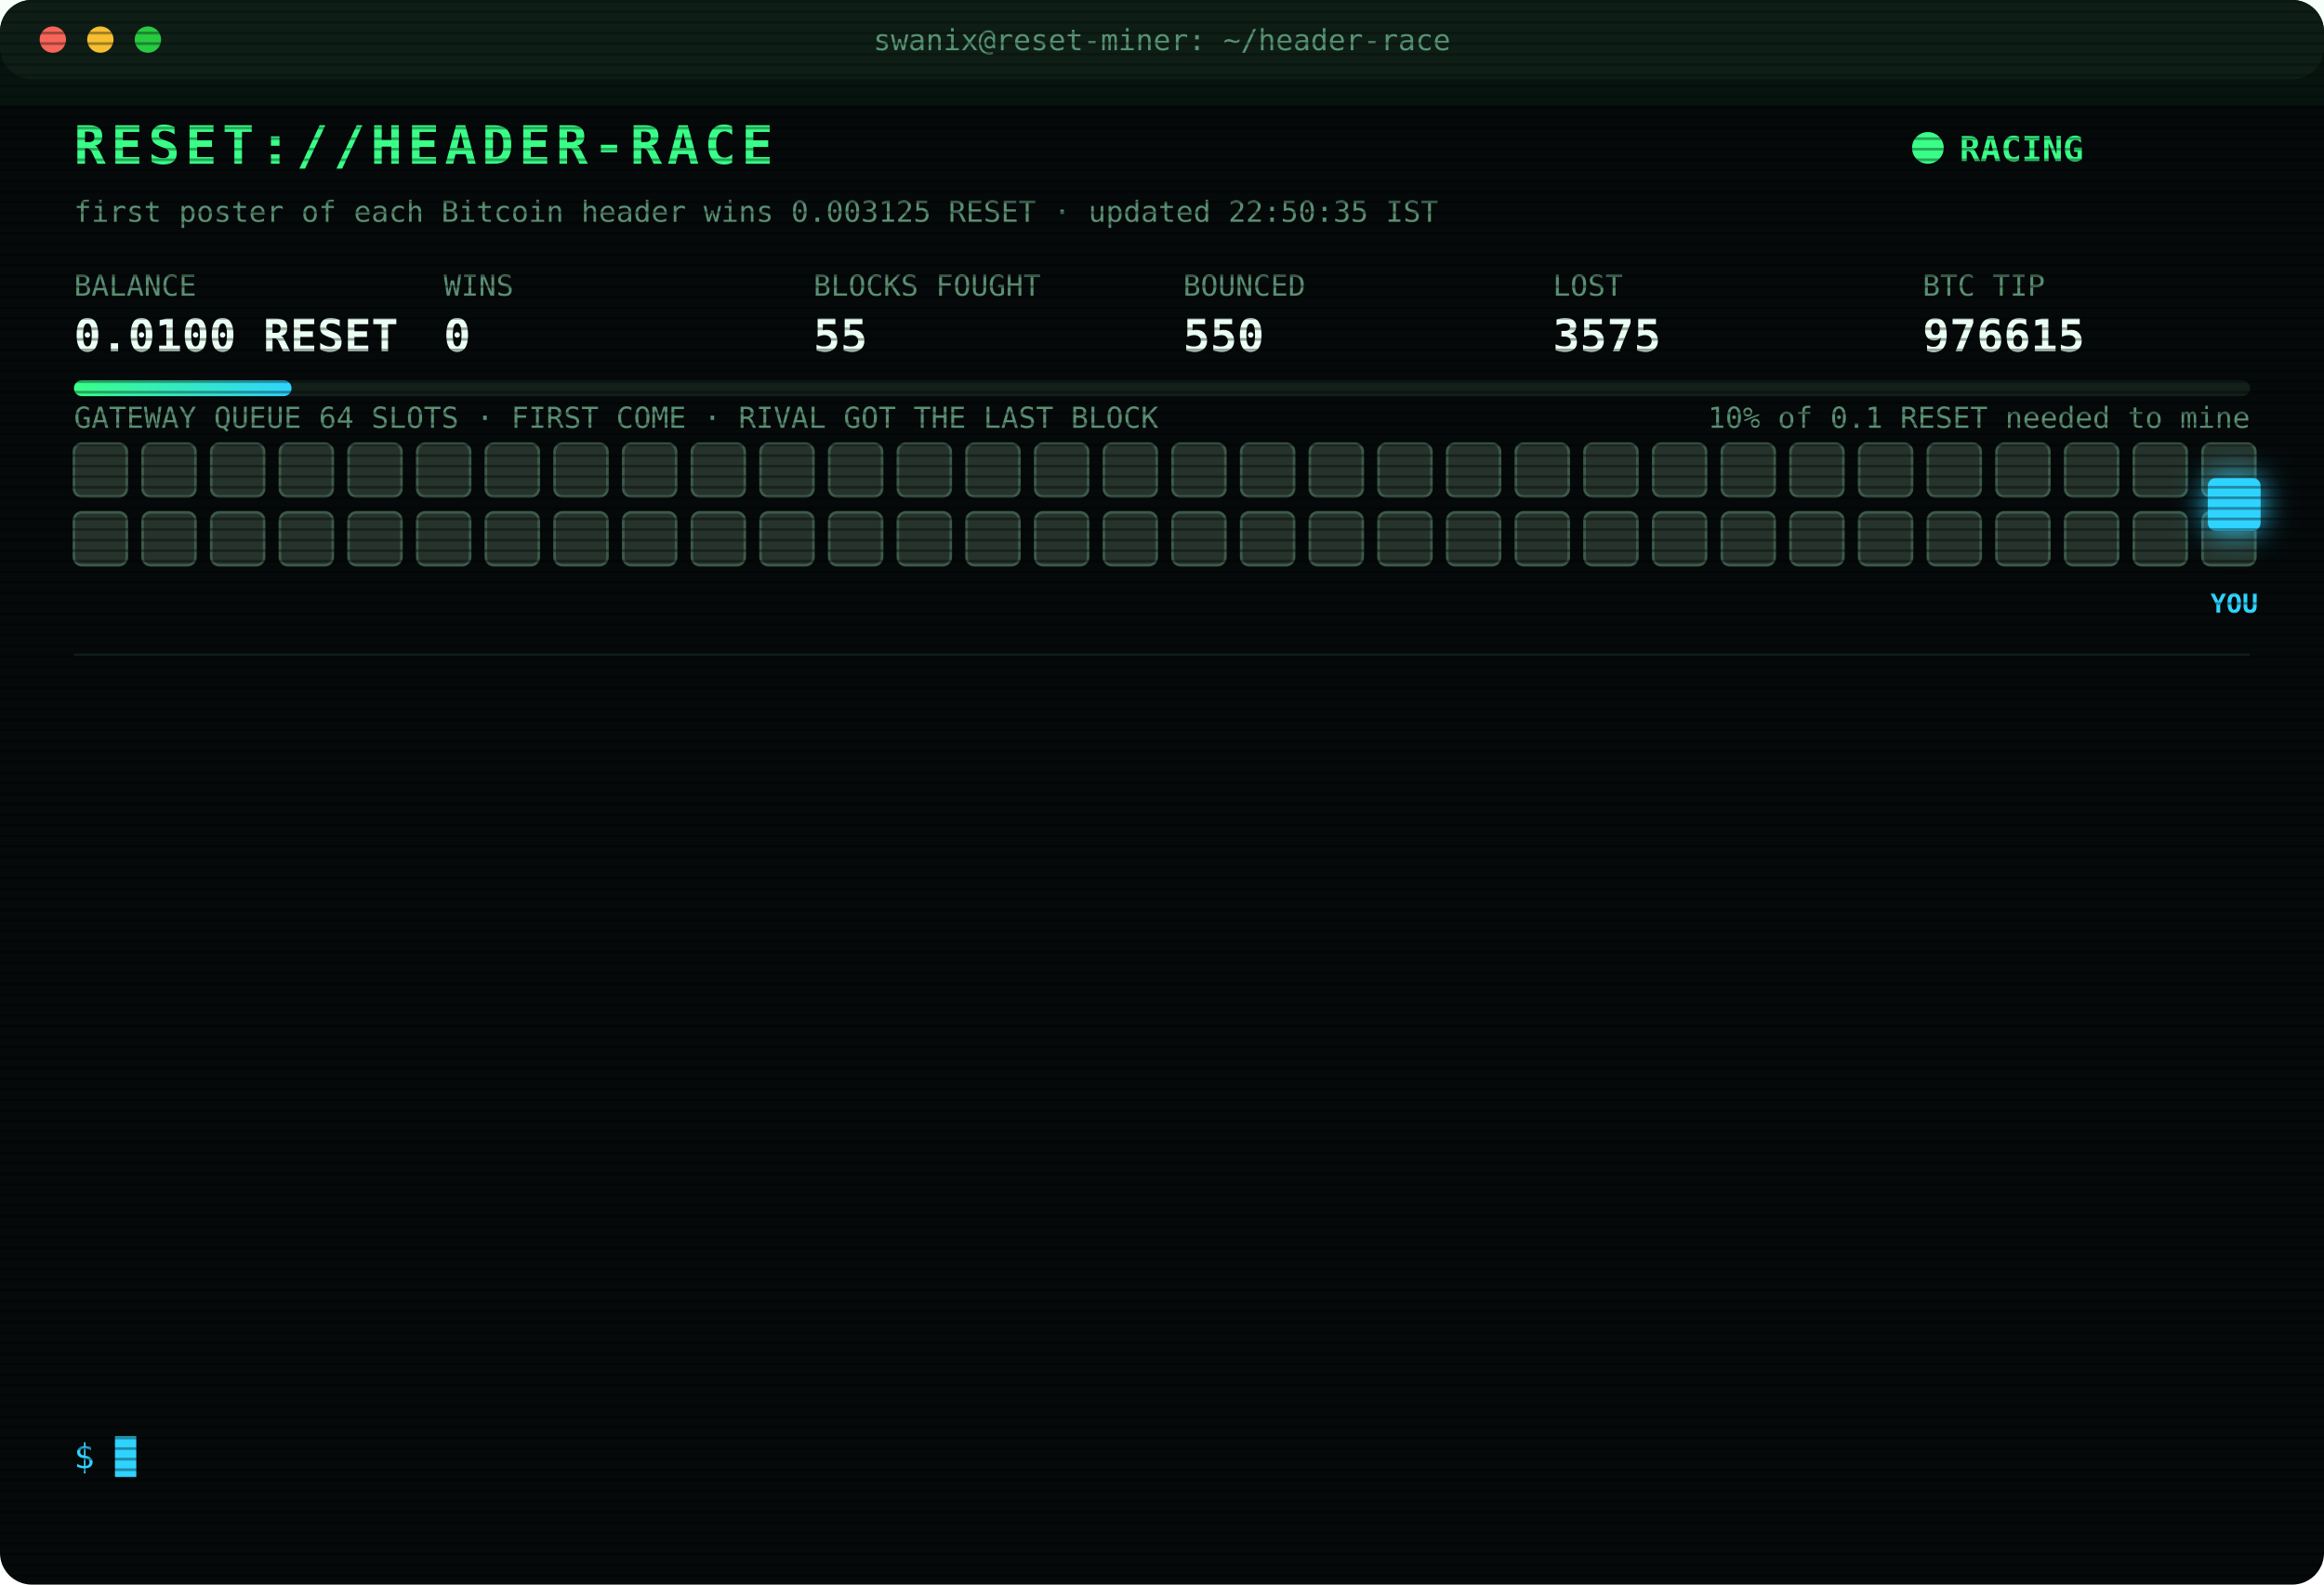
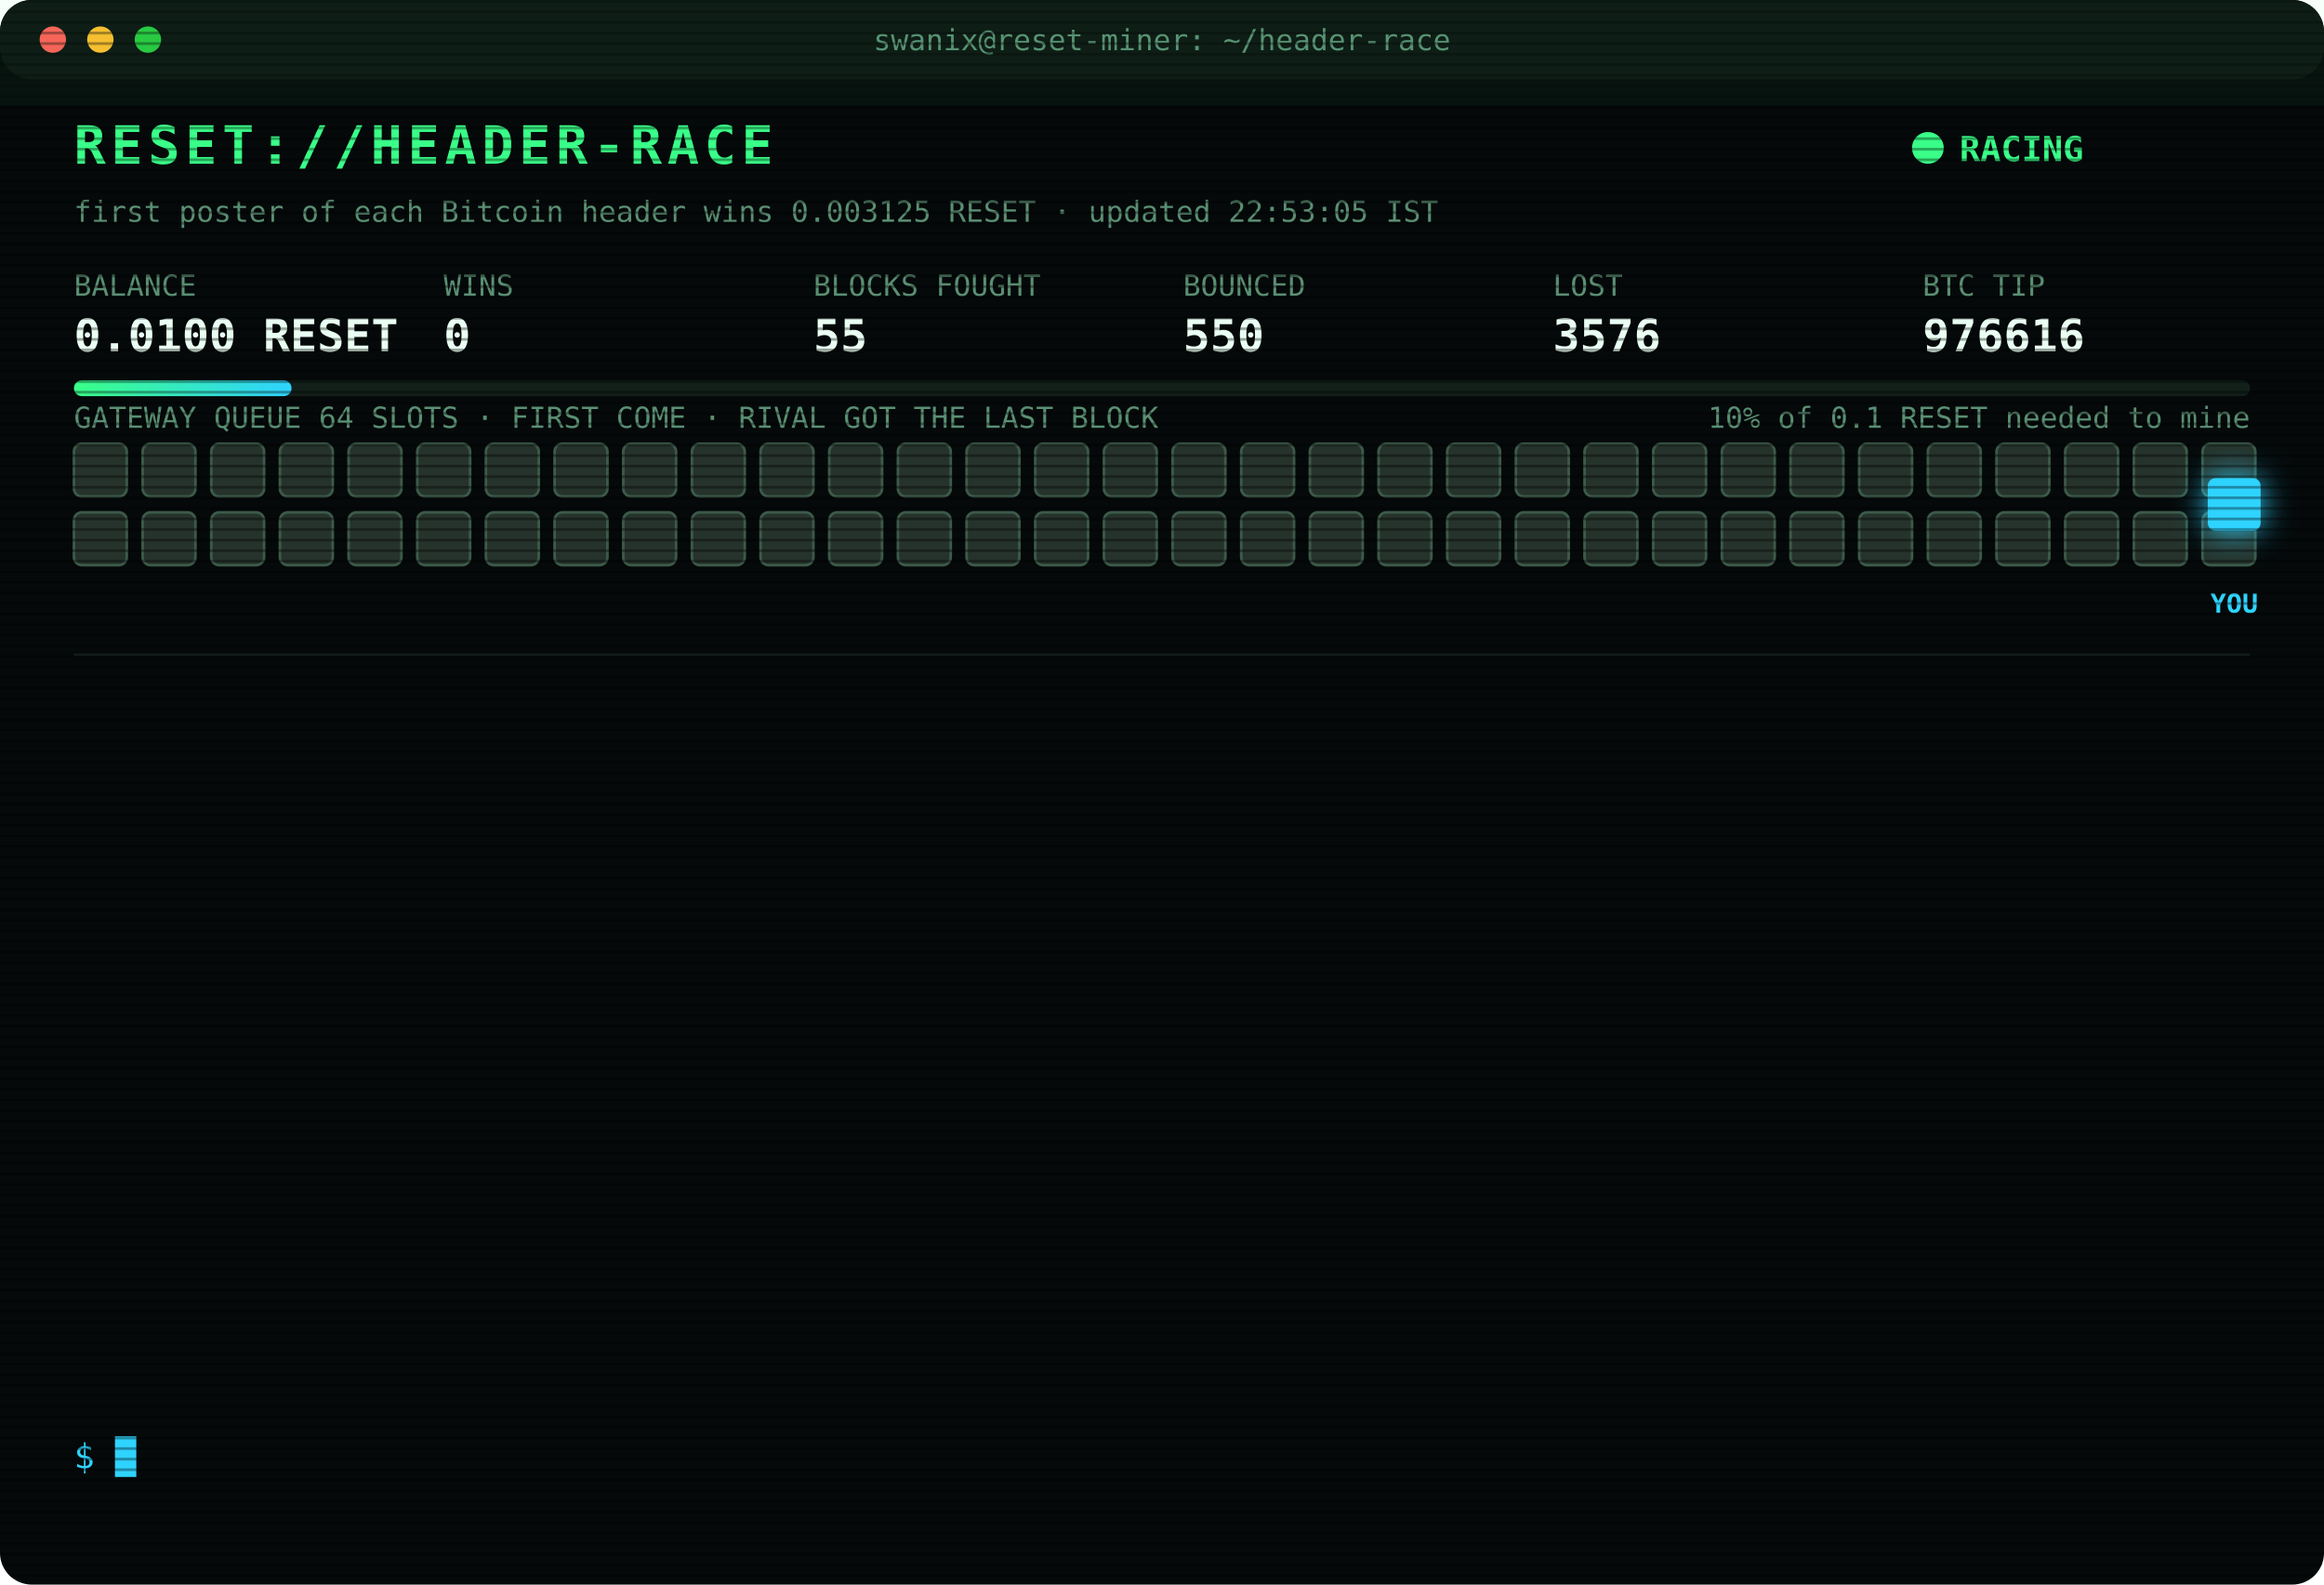
<svg xmlns="http://www.w3.org/2000/svg" width="880" height="600" viewBox="0 0 880 600" font-family="ui-monospace,SFMono-Regular,Menlo,Consolas,monospace">
  <style>
text{font-size:13px;fill:#7CFFB2}
.title{font-size:20px;font-weight:700;fill:#39FF88;letter-spacing:2px;animation:glitch 3s infinite steps(1)}
.sub{fill:#2fd3ff}.k{fill:#5a8f73;font-size:11px}.v{font-size:17px;font-weight:700;fill:#eafff3}
.ts{fill:#3f6b56}.boot{fill:#2fd3ff}.dim{fill:#5a8f73}.bad{fill:#ff4d6d}.warn{fill:#ffd23f}.mag{fill:#ff5cf0}.win{fill:#39FF88;font-weight:700}
.tag{font-size:10px;fill:#2fd3ff;font-weight:700}
.rival{fill:#26332c;stroke:#3c5a49;animation:jam 1.2s infinite alternate}
.idle{fill:#141c18;stroke:#22302a;animation:breathe 4s infinite}
.me{fill:#2fd3ff;filter:drop-shadow(0 0 6px #2fd3ff)}
.hover{animation:nudge 1.1s infinite ease-in-out}.bounce{animation:kick 1.4s infinite}
.ln{opacity:0;animation:in .4s forwards}
.cur{animation:blink 1s infinite steps(1)}
.scan{animation:scan 6s infinite linear}
.led{animation:blink 1.4s infinite}
@keyframes in{from{opacity:0;transform:translateX(-6px)}to{opacity:1;transform:none}}
@keyframes blink{50%{opacity:0}}
@keyframes jam{to{fill:#33463b}}
@keyframes breathe{50%{opacity:.4}}
@keyframes nudge{50%{transform:translateX(-10px)}}
@keyframes kick{0%,100%{transform:none}30%{transform:translateX(-14px)}55%{transform:translateX(10px) translateY(-6px)}}
@keyframes glitch{0%,92%{transform:none}93%{transform:translateX(2px);fill:#ff4d6d}95%{transform:translateX(-2px);fill:#2fd3ff}97%{transform:none}}
@keyframes scan{from{transform:translateY(-40px)}to{transform:translateY(600px)}}
</style>
  <defs>
    <pattern id="sl" width="4" height="4" patternUnits="userSpaceOnUse">
      <rect width="4" height="1" fill="#000" opacity=".35" />
    </pattern>
    <linearGradient id="bar">
      <stop offset="0" stop-color="#39FF88" />
      <stop offset="1" stop-color="#2fd3ff" />
    </linearGradient>
  </defs>
  <rect width="880" height="600" rx="12" fill="#05090a" />
  <rect width="880" height="30" rx="12" fill="#0d1512" />
  <circle cx="20" cy="15" r="5" fill="#ff5f57" />
  <circle cx="38" cy="15" r="5" fill="#febc2e" />
  <circle cx="56" cy="15" r="5" fill="#28c840" />
  <text x="440" y="19" text-anchor="middle" class="k">swanix@reset-miner: ~/header-race</text>
  <text x="28" y="62" class="title">RESET://HEADER-RACE</text>
  <circle class="led" cx="730" cy="56" r="6" fill="#39FF88" />
  <text x="742" y="61" class="win">RACING</text>
-   <text x="28" y="84" class="k">first poster of each Bitcoin header wins 0.003125 RESET · updated 22:50:35 IST</text>
+   <text x="28" y="84" class="k">first poster of each Bitcoin header wins 0.003125 RESET · updated 22:53:05 IST</text>
  <text x="28" y="112" class="k">BALANCE</text>
  <text x="28" y="133" class="v">0.0100 RESET</text>
  <text x="168" y="112" class="k">WINS</text>
  <text x="168" y="133" class="v">0</text>
  <text x="308" y="112" class="k">BLOCKS FOUGHT</text>
  <text x="308" y="133" class="v">55</text>
  <text x="448" y="112" class="k">BOUNCED</text>
  <text x="448" y="133" class="v">550</text>
  <text x="588" y="112" class="k">LOST</text>
-   <text x="588" y="133" class="v">3575</text>
+   <text x="588" y="133" class="v">3576</text>
  <text x="728" y="112" class="k">BTC TIP</text>
-   <text x="728" y="133" class="v">976615</text>
+   <text x="728" y="133" class="v">976616</text>
  <rect x="28" y="144" width="824" height="6" rx="3" fill="#13201a" />
  <rect x="28" y="144" width="82.4" height="6" rx="3" fill="url(#bar)" />
  <text x="852" y="162" text-anchor="end" class="k">10% of 0.1 RESET needed to mine</text>
  <text x="28" y="162" class="k">GATEWAY QUEUE 64 SLOTS · FIRST COME · RIVAL GOT THE LAST BLOCK</text>
  <rect class="rival" x="28" y="168" width="20" height="20" rx="3" style="animation-delay:0.00s" />
  <rect class="rival" x="54" y="168" width="20" height="20" rx="3" style="animation-delay:0.05s" />
  <rect class="rival" x="80" y="168" width="20" height="20" rx="3" style="animation-delay:0.10s" />
  <rect class="rival" x="106" y="168" width="20" height="20" rx="3" style="animation-delay:0.15s" />
  <rect class="rival" x="132" y="168" width="20" height="20" rx="3" style="animation-delay:0.20s" />
  <rect class="rival" x="158" y="168" width="20" height="20" rx="3" style="animation-delay:0.25s" />
  <rect class="rival" x="184" y="168" width="20" height="20" rx="3" style="animation-delay:0.30s" />
  <rect class="rival" x="210" y="168" width="20" height="20" rx="3" style="animation-delay:0.35s" />
  <rect class="rival" x="236" y="168" width="20" height="20" rx="3" style="animation-delay:0.40s" />
  <rect class="rival" x="262" y="168" width="20" height="20" rx="3" style="animation-delay:0.45s" />
  <rect class="rival" x="288" y="168" width="20" height="20" rx="3" style="animation-delay:0.50s" />
  <rect class="rival" x="314" y="168" width="20" height="20" rx="3" style="animation-delay:0.55s" />
  <rect class="rival" x="340" y="168" width="20" height="20" rx="3" style="animation-delay:0.60s" />
  <rect class="rival" x="366" y="168" width="20" height="20" rx="3" style="animation-delay:0.65s" />
  <rect class="rival" x="392" y="168" width="20" height="20" rx="3" style="animation-delay:0.70s" />
  <rect class="rival" x="418" y="168" width="20" height="20" rx="3" style="animation-delay:0.75s" />
  <rect class="rival" x="444" y="168" width="20" height="20" rx="3" style="animation-delay:0.80s" />
  <rect class="rival" x="470" y="168" width="20" height="20" rx="3" style="animation-delay:0.85s" />
  <rect class="rival" x="496" y="168" width="20" height="20" rx="3" style="animation-delay:0.90s" />
  <rect class="rival" x="522" y="168" width="20" height="20" rx="3" style="animation-delay:0.95s" />
  <rect class="rival" x="548" y="168" width="20" height="20" rx="3" style="animation-delay:1.00s" />
  <rect class="rival" x="574" y="168" width="20" height="20" rx="3" style="animation-delay:1.05s" />
  <rect class="rival" x="600" y="168" width="20" height="20" rx="3" style="animation-delay:1.10s" />
  <rect class="rival" x="626" y="168" width="20" height="20" rx="3" style="animation-delay:1.15s" />
  <rect class="rival" x="652" y="168" width="20" height="20" rx="3" style="animation-delay:1.20s" />
  <rect class="rival" x="678" y="168" width="20" height="20" rx="3" style="animation-delay:1.25s" />
  <rect class="rival" x="704" y="168" width="20" height="20" rx="3" style="animation-delay:1.30s" />
  <rect class="rival" x="730" y="168" width="20" height="20" rx="3" style="animation-delay:1.35s" />
  <rect class="rival" x="756" y="168" width="20" height="20" rx="3" style="animation-delay:1.40s" />
  <rect class="rival" x="782" y="168" width="20" height="20" rx="3" style="animation-delay:1.45s" />
  <rect class="rival" x="808" y="168" width="20" height="20" rx="3" style="animation-delay:1.50s" />
  <rect class="rival" x="834" y="168" width="20" height="20" rx="3" style="animation-delay:1.55s" />
  <rect class="rival" x="28" y="194" width="20" height="20" rx="3" style="animation-delay:1.60s" />
  <rect class="rival" x="54" y="194" width="20" height="20" rx="3" style="animation-delay:1.65s" />
  <rect class="rival" x="80" y="194" width="20" height="20" rx="3" style="animation-delay:1.70s" />
  <rect class="rival" x="106" y="194" width="20" height="20" rx="3" style="animation-delay:1.75s" />
  <rect class="rival" x="132" y="194" width="20" height="20" rx="3" style="animation-delay:1.80s" />
  <rect class="rival" x="158" y="194" width="20" height="20" rx="3" style="animation-delay:1.85s" />
  <rect class="rival" x="184" y="194" width="20" height="20" rx="3" style="animation-delay:1.90s" />
  <rect class="rival" x="210" y="194" width="20" height="20" rx="3" style="animation-delay:1.95s" />
  <rect class="rival" x="236" y="194" width="20" height="20" rx="3" style="animation-delay:2.00s" />
  <rect class="rival" x="262" y="194" width="20" height="20" rx="3" style="animation-delay:2.05s" />
  <rect class="rival" x="288" y="194" width="20" height="20" rx="3" style="animation-delay:2.10s" />
  <rect class="rival" x="314" y="194" width="20" height="20" rx="3" style="animation-delay:2.15s" />
  <rect class="rival" x="340" y="194" width="20" height="20" rx="3" style="animation-delay:2.20s" />
  <rect class="rival" x="366" y="194" width="20" height="20" rx="3" style="animation-delay:2.25s" />
  <rect class="rival" x="392" y="194" width="20" height="20" rx="3" style="animation-delay:2.30s" />
  <rect class="rival" x="418" y="194" width="20" height="20" rx="3" style="animation-delay:2.35s" />
  <rect class="rival" x="444" y="194" width="20" height="20" rx="3" style="animation-delay:2.40s" />
  <rect class="rival" x="470" y="194" width="20" height="20" rx="3" style="animation-delay:2.45s" />
  <rect class="rival" x="496" y="194" width="20" height="20" rx="3" style="animation-delay:2.50s" />
  <rect class="rival" x="522" y="194" width="20" height="20" rx="3" style="animation-delay:2.55s" />
  <rect class="rival" x="548" y="194" width="20" height="20" rx="3" style="animation-delay:2.60s" />
  <rect class="rival" x="574" y="194" width="20" height="20" rx="3" style="animation-delay:2.65s" />
  <rect class="rival" x="600" y="194" width="20" height="20" rx="3" style="animation-delay:2.70s" />
  <rect class="rival" x="626" y="194" width="20" height="20" rx="3" style="animation-delay:2.75s" />
  <rect class="rival" x="652" y="194" width="20" height="20" rx="3" style="animation-delay:2.80s" />
  <rect class="rival" x="678" y="194" width="20" height="20" rx="3" style="animation-delay:2.85s" />
  <rect class="rival" x="704" y="194" width="20" height="20" rx="3" style="animation-delay:2.90s" />
  <rect class="rival" x="730" y="194" width="20" height="20" rx="3" style="animation-delay:2.95s" />
  <rect class="rival" x="756" y="194" width="20" height="20" rx="3" style="animation-delay:3.00s" />
  <rect class="rival" x="782" y="194" width="20" height="20" rx="3" style="animation-delay:3.05s" />
  <rect class="rival" x="808" y="194" width="20" height="20" rx="3" style="animation-delay:3.10s" />
  <rect class="rival" x="834" y="194" width="20" height="20" rx="3" style="animation-delay:3.15s" />
  <g class="hover">
    <rect class="me" x="836" y="181" width="20" height="20" rx="3" />
    <text class="tag" x="846" y="232" text-anchor="middle">YOU</text>
  </g>
  <line x1="28" x2="852" y1="248" y2="248" stroke="#13201a" />
  <g class="ln" style="animation-delay:0.40s">
-     <text x="28" y="270" class="ts">21:32:00</text>
-     <text x="104" y="270" class="bad">[LOST] #976603 taken by a rival miner</text>
+     <text x="28" y="270" class="ts">21:44:08</text>
+     <text x="104" y="270" class="bad">[LOST] #976604 taken by a rival miner</text>
  </g>
  <g class="ln" style="animation-delay:0.65s">
-     <text x="28" y="292" class="ts">21:44:08</text>
-     <text x="104" y="292" class="bad">[LOST] #976604 taken by a rival miner</text>
+     <text x="28" y="292" class="ts">21:47:01</text>
+     <text x="104" y="292" class="bad">[LOST] #976605 taken by a rival miner</text>
  </g>
  <g class="ln" style="animation-delay:0.90s">
-     <text x="28" y="314" class="ts">21:47:01</text>
-     <text x="104" y="314" class="bad">[LOST] #976605 taken by a rival miner</text>
+     <text x="28" y="314" class="ts">21:47:10</text>
+     <text x="104" y="314" class="bad">[LOST] #976606 taken by a rival miner</text>
  </g>
  <g class="ln" style="animation-delay:1.15s">
-     <text x="28" y="336" class="ts">21:47:10</text>
-     <text x="104" y="336" class="bad">[LOST] #976606 taken by a rival miner</text>
+     <text x="28" y="336" class="ts">21:52:06</text>
+     <text x="104" y="336" class="bad">[LOST] #976607 taken by a rival miner</text>
  </g>
  <g class="ln" style="animation-delay:1.40s">
-     <text x="28" y="358" class="ts">21:52:06</text>
-     <text x="104" y="358" class="bad">[LOST] #976607 taken by a rival miner</text>
+     <text x="28" y="358" class="ts">22:25:56</text>
+     <text x="104" y="358" class="bad">[LOST] #976609 taken by a rival miner</text>
  </g>
  <g class="ln" style="animation-delay:1.65s">
-     <text x="28" y="380" class="ts">22:25:56</text>
-     <text x="104" y="380" class="bad">[LOST] #976609 taken by a rival miner</text>
+     <text x="28" y="380" class="ts">22:26:05</text>
+     <text x="104" y="380" class="bad">[GATEWAY DOWN] no response · 1066ms</text>
  </g>
  <g class="ln" style="animation-delay:1.90s">
-     <text x="28" y="402" class="ts">22:26:05</text>
-     <text x="104" y="402" class="bad">[GATEWAY DOWN] no response · 1066ms</text>
+     <text x="28" y="402" class="ts">22:26:08</text>
+     <text x="104" y="402" class="bad">[LOST] #976610 taken by a rival miner</text>
  </g>
  <g class="ln" style="animation-delay:2.15s">
-     <text x="28" y="424" class="ts">22:26:08</text>
-     <text x="104" y="424" class="bad">[LOST] #976610 taken by a rival miner</text>
+     <text x="28" y="424" class="ts">22:28:51</text>
+     <text x="104" y="424" class="bad">[LOST] #976611 taken by a rival miner</text>
  </g>
  <g class="ln" style="animation-delay:2.40s">
-     <text x="28" y="446" class="ts">22:28:51</text>
-     <text x="104" y="446" class="bad">[LOST] #976611 taken by a rival miner</text>
+     <text x="28" y="446" class="ts">22:29:16</text>
+     <text x="104" y="446" class="bad">[LOST] #976612 taken by a rival miner</text>
  </g>
  <g class="ln" style="animation-delay:2.65s">
-     <text x="28" y="468" class="ts">22:29:16</text>
-     <text x="104" y="468" class="bad">[LOST] #976612 taken by a rival miner</text>
+     <text x="28" y="468" class="ts">22:38:18</text>
+     <text x="104" y="468" class="bad">[LOST] #976613 taken by a rival miner</text>
  </g>
  <g class="ln" style="animation-delay:2.90s">
-     <text x="28" y="490" class="ts">22:38:18</text>
-     <text x="104" y="490" class="bad">[LOST] #976613 taken by a rival miner</text>
+     <text x="28" y="490" class="ts">22:45:33</text>
+     <text x="104" y="490" class="bad">[LOST] #976614 taken by a rival miner</text>
  </g>
  <g class="ln" style="animation-delay:3.15s">
-     <text x="28" y="512" class="ts">22:45:33</text>
-     <text x="104" y="512" class="bad">[LOST] #976614 taken by a rival miner</text>
+     <text x="28" y="512" class="ts">22:50:35</text>
+     <text x="104" y="512" class="bad">[LOST] #976615 taken by a rival miner</text>
  </g>
  <g class="ln" style="animation-delay:3.40s">
-     <text x="28" y="534" class="ts">22:50:35</text>
-     <text x="104" y="534" class="bad">[LOST] #976615 taken by a rival miner</text>
+     <text x="28" y="534" class="ts">22:53:05</text>
+     <text x="104" y="534" class="bad">[LOST] #976616 taken by a rival miner</text>
  </g>
  <text x="28" y="556" class="sub">$ <tspan class="cur">█</tspan>
  </text>
  <rect width="880" height="600" rx="12" fill="url(#sl)" pointer-events="none" />
  <rect class="scan" width="880" height="40" fill="#39FF88" opacity=".04" />
</svg>
